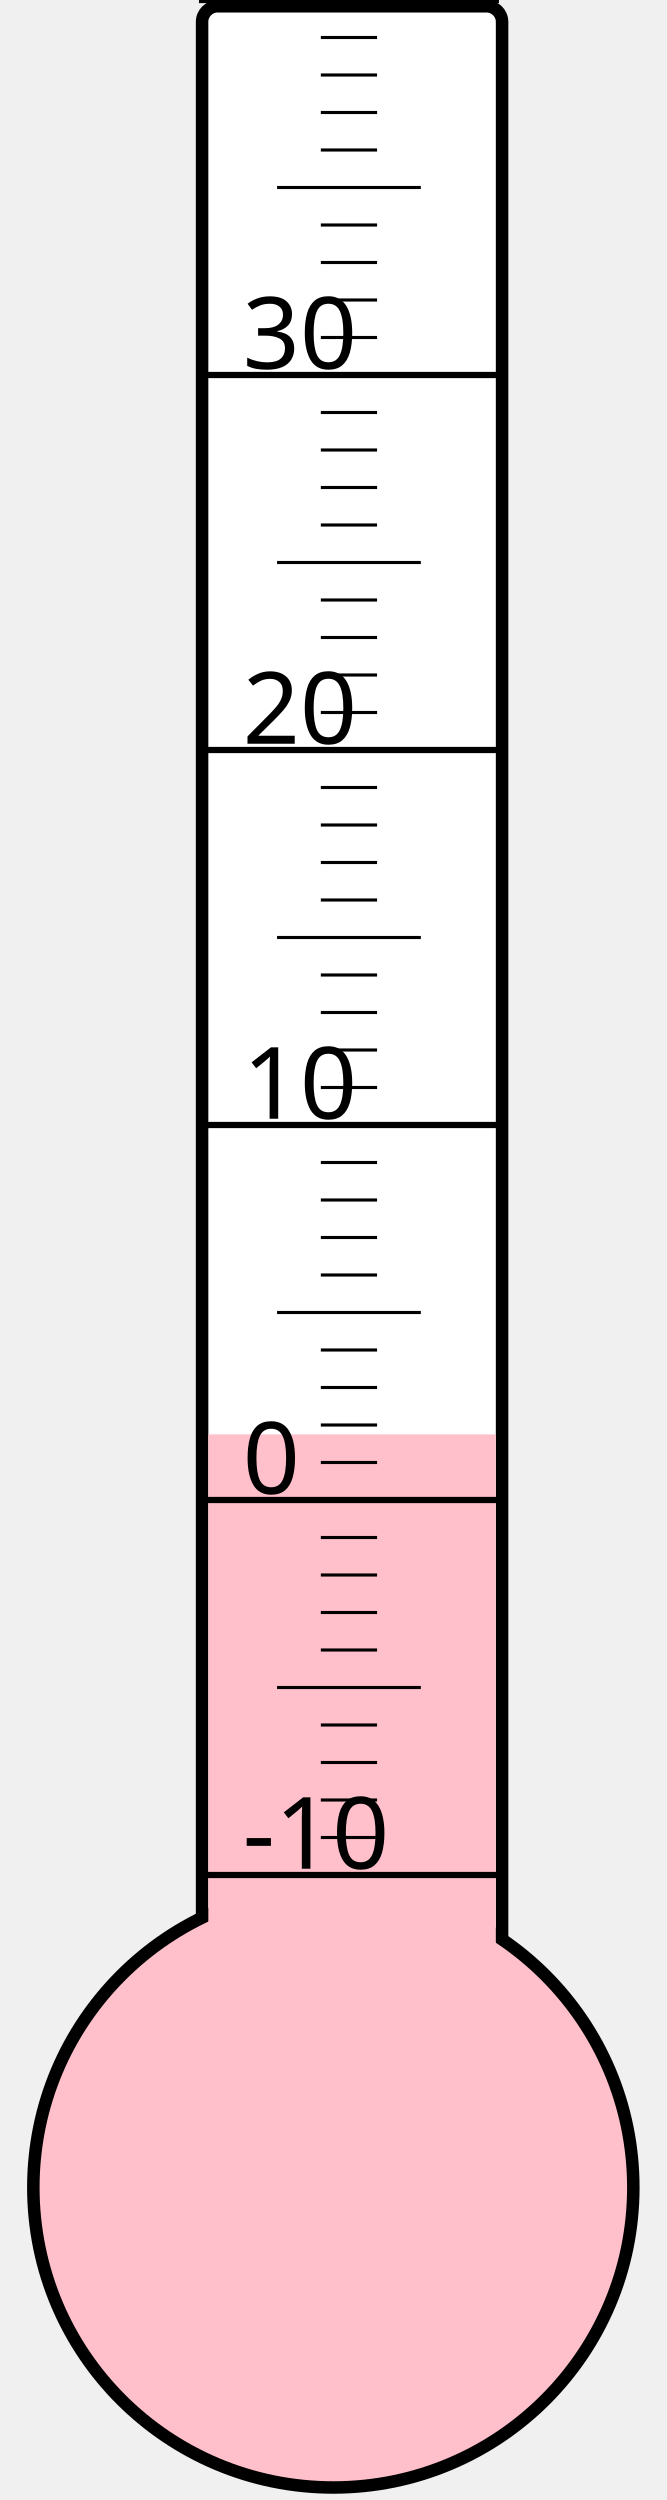
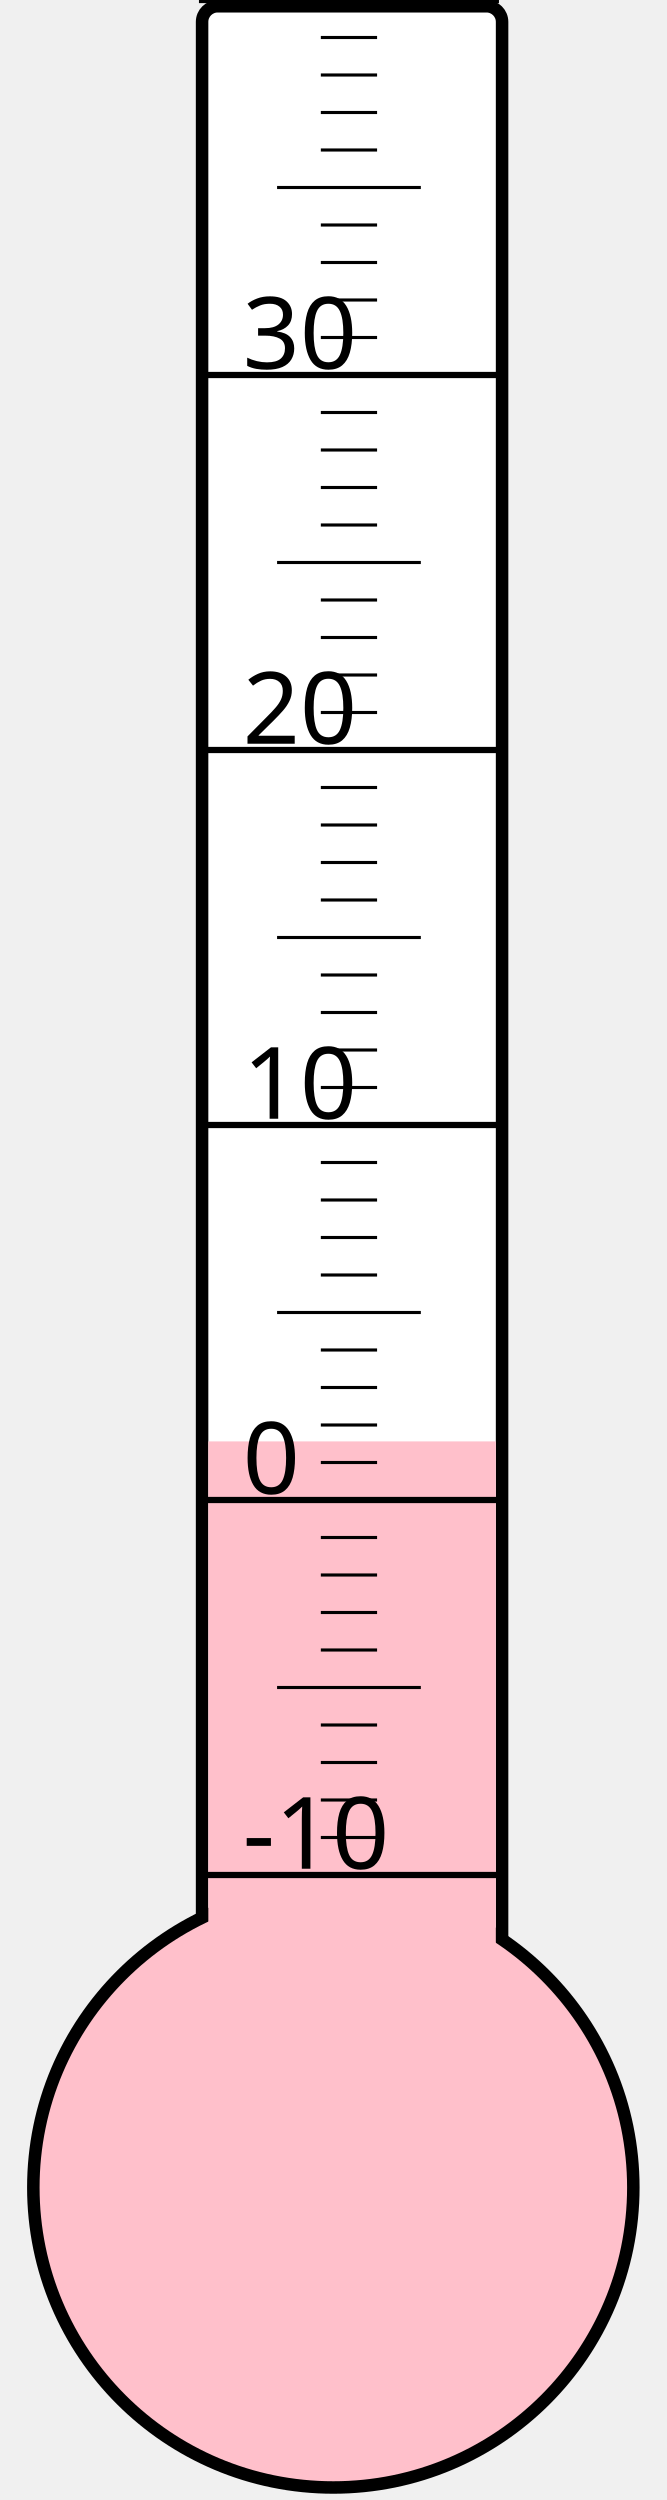
<svg xmlns="http://www.w3.org/2000/svg" width="40px" height="150px" viewBox="0 0 200 800">
  <rect width="200" height="800" x="0" y="0" style="fill: #ffffeb; fill-opacity: 0;" />
  <rect width="96" height="680" x="58" y="2" rx="5" ry="5" style="fill: white; fill-opacity: 1; stroke: black; stroke-width: 4;" />
  <circle cx="100" cy="700" r="96" style="fill: pink; stroke: black; stroke-width: 4;" />
-   <rect width="92" height="241.0" x="60" y="459.0" style="fill: pink; fill-opacity: 1; stroke-width: 0;" />
+   <rect width="92" height="238.75" x="60" y="461.25" style="fill: pink; fill-opacity: 1; stroke-width: 0;" />
  <text x="71" y="598" style="font-family: sans-serif; font-size: 24pt;">-10</text>
  <text x="71" y="478" style="font-family: sans-serif; font-size: 24pt;">0</text>
  <text x="71" y="358" style="font-family: sans-serif; font-size: 24pt;">10</text>
  <text x="71" y="238" style="font-family: sans-serif; font-size: 24pt;">20</text>
  <text x="71" y="118" style="font-family: sans-serif; font-size: 24pt;">30</text>
  <g style="stroke: black;">
    <line x1="57" y1="600" x2="153" y2="600" style="stroke-width: 2;" />
    <line x1="96" y1="588" x2="114" y2="588" style="stroke-width: 1;" />
    <line x1="96" y1="576" x2="114" y2="576" style="stroke-width: 1;" />
    <line x1="96" y1="564" x2="114" y2="564" style="stroke-width: 1;" />
    <line x1="96" y1="552" x2="114" y2="552" style="stroke-width: 1;" />
    <line x1="82" y1="540" x2="128" y2="540" style="stroke-width: 1;" />
    <line x1="96" y1="528" x2="114" y2="528" style="stroke-width: 1;" />
    <line x1="96" y1="516" x2="114" y2="516" style="stroke-width: 1;" />
    <line x1="96" y1="504" x2="114" y2="504" style="stroke-width: 1;" />
    <line x1="96" y1="492" x2="114" y2="492" style="stroke-width: 1;" />
    <line x1="57" y1="480" x2="153" y2="480" style="stroke-width: 2;" />
    <line x1="96" y1="468" x2="114" y2="468" style="stroke-width: 1;" />
    <line x1="96" y1="456" x2="114" y2="456" style="stroke-width: 1;" />
    <line x1="96" y1="444" x2="114" y2="444" style="stroke-width: 1;" />
    <line x1="96" y1="432" x2="114" y2="432" style="stroke-width: 1;" />
    <line x1="82" y1="420" x2="128" y2="420" style="stroke-width: 1;" />
    <line x1="96" y1="408" x2="114" y2="408" style="stroke-width: 1;" />
    <line x1="96" y1="396" x2="114" y2="396" style="stroke-width: 1;" />
    <line x1="96" y1="384" x2="114" y2="384" style="stroke-width: 1;" />
    <line x1="96" y1="372" x2="114" y2="372" style="stroke-width: 1;" />
    <line x1="57" y1="360" x2="153" y2="360" style="stroke-width: 2;" />
    <line x1="96" y1="348" x2="114" y2="348" style="stroke-width: 1;" />
    <line x1="96" y1="336" x2="114" y2="336" style="stroke-width: 1;" />
    <line x1="96" y1="324" x2="114" y2="324" style="stroke-width: 1;" />
    <line x1="96" y1="312" x2="114" y2="312" style="stroke-width: 1;" />
    <line x1="82" y1="300" x2="128" y2="300" style="stroke-width: 1;" />
    <line x1="96" y1="288" x2="114" y2="288" style="stroke-width: 1;" />
    <line x1="96" y1="276" x2="114" y2="276" style="stroke-width: 1;" />
    <line x1="96" y1="264" x2="114" y2="264" style="stroke-width: 1;" />
    <line x1="96" y1="252" x2="114" y2="252" style="stroke-width: 1;" />
    <line x1="57" y1="240" x2="153" y2="240" style="stroke-width: 2;" />
    <line x1="96" y1="228" x2="114" y2="228" style="stroke-width: 1;" />
    <line x1="96" y1="216" x2="114" y2="216" style="stroke-width: 1;" />
    <line x1="96" y1="204" x2="114" y2="204" style="stroke-width: 1;" />
    <line x1="96" y1="192" x2="114" y2="192" style="stroke-width: 1;" />
    <line x1="82" y1="180" x2="128" y2="180" style="stroke-width: 1;" />
    <line x1="96" y1="168" x2="114" y2="168" style="stroke-width: 1;" />
    <line x1="96" y1="156" x2="114" y2="156" style="stroke-width: 1;" />
    <line x1="96" y1="144" x2="114" y2="144" style="stroke-width: 1;" />
    <line x1="96" y1="132" x2="114" y2="132" style="stroke-width: 1;" />
    <line x1="57" y1="120" x2="153" y2="120" style="stroke-width: 2;" />
    <line x1="96" y1="108" x2="114" y2="108" style="stroke-width: 1;" />
    <line x1="96" y1="96" x2="114" y2="96" style="stroke-width: 1;" />
    <line x1="96" y1="84" x2="114" y2="84" style="stroke-width: 1;" />
    <line x1="96" y1="72" x2="114" y2="72" style="stroke-width: 1;" />
    <line x1="82" y1="60" x2="128" y2="60" style="stroke-width: 1;" />
    <line x1="96" y1="48" x2="114" y2="48" style="stroke-width: 1;" />
    <line x1="96" y1="36" x2="114" y2="36" style="stroke-width: 1;" />
    <line x1="96" y1="24" x2="114" y2="24" style="stroke-width: 1;" />
    <line x1="96" y1="12" x2="114" y2="12" style="stroke-width: 1;" />
    <line x1="57" y1="0" x2="153" y2="0" style="stroke-width: 2;" />
  </g>
</svg>
